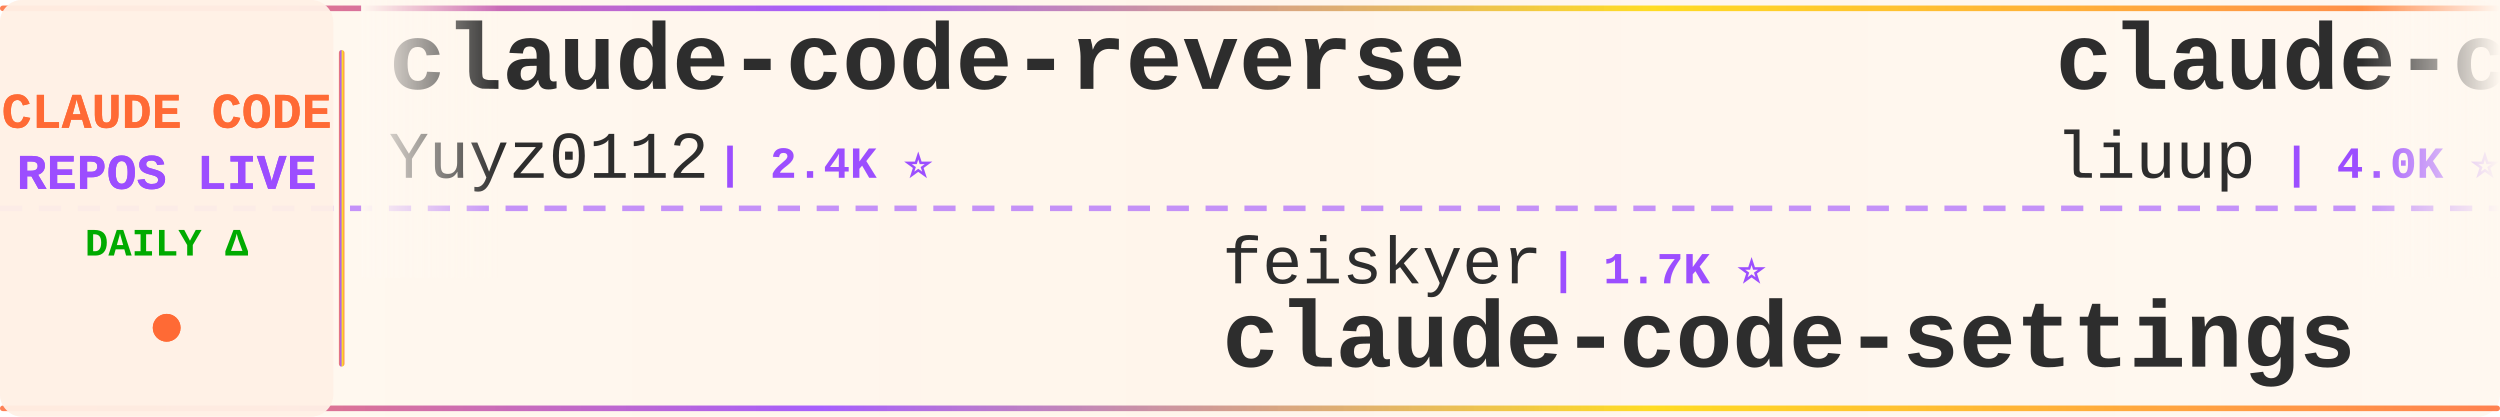
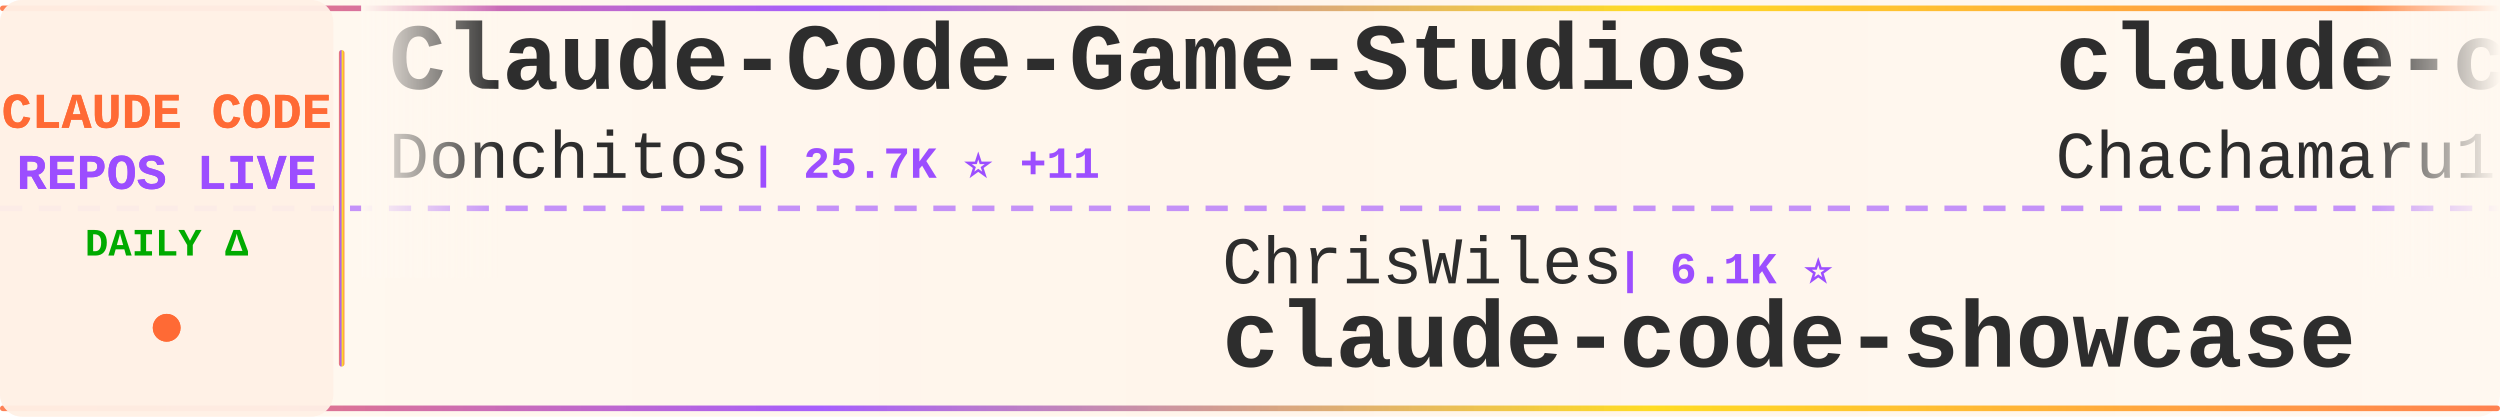
<svg xmlns="http://www.w3.org/2000/svg" width="900" height="150">
  <defs>
    <linearGradient id="tickerBg" x1="0%" y1="0%" x2="100%" y2="0%">
      <stop offset="0%" style="stop-color:#fff8f0;stop-opacity:0.98" />
      <stop offset="50%" style="stop-color:#fff5eb;stop-opacity:1" />
      <stop offset="100%" style="stop-color:#fff8f0;stop-opacity:0.98" />
    </linearGradient>
    <linearGradient id="borderGrad" x1="0%" y1="0%" x2="100%" y2="0%">
      <stop offset="0%" style="stop-color:#FF6B35;stop-opacity:0.85">
        <animate attributeName="stop-opacity" values="0.85;1;0.85" dur="2s" repeatCount="indefinite" />
      </stop>
      <stop offset="33%" style="stop-color:#9C4EFF;stop-opacity:0.9">
        <animate attributeName="stop-opacity" values="0.9;1;0.9" dur="2.2s" repeatCount="indefinite" />
      </stop>
      <stop offset="66%" style="stop-color:#FFD700;stop-opacity:0.85">
        <animate attributeName="stop-opacity" values="0.85;1;0.85" dur="1.8s" repeatCount="indefinite" />
      </stop>
      <stop offset="100%" style="stop-color:#FF6B35;stop-opacity:0.85">
        <animate attributeName="stop-opacity" values="0.85;1;0.85" dur="2s" repeatCount="indefinite" />
      </stop>
    </linearGradient>
    <filter id="textGlow">
      <feGaussianBlur stdDeviation="0.15" result="coloredBlur" />
      <feMerge>
        <feMergeNode in="coloredBlur" />
        <feMergeNode in="SourceGraphic" />
      </feMerge>
    </filter>
    <filter id="metricGlow">
      <feGaussianBlur stdDeviation="0.2" result="coloredBlur" />
      <feMerge>
        <feMergeNode in="coloredBlur" />
        <feMergeNode in="SourceGraphic" />
      </feMerge>
    </filter>
    <linearGradient id="leftFade" x1="0%" y1="0%" x2="100%" y2="0%">
      <stop offset="0%" style="stop-color:#fff8f0;stop-opacity:1" />
      <stop offset="100%" style="stop-color:#fff8f0;stop-opacity:0" />
    </linearGradient>
    <linearGradient id="rightFade" x1="0%" y1="0%" x2="100%" y2="0%">
      <stop offset="0%" style="stop-color:#fff8f0;stop-opacity:0" />
      <stop offset="100%" style="stop-color:#fff8f0;stop-opacity:1" />
    </linearGradient>
  </defs>
  <rect width="900" height="150" fill="url(#tickerBg)" rx="8" />
  <rect x="0" y="2" width="900" height="2" fill="url(#borderGrad)" rx="1" />
  <rect x="0" y="146" width="900" height="2" fill="url(#borderGrad)" rx="1" />
  <line x1="0" y1="75" x2="900" y2="75" stroke="#9C4EFF" stroke-width="2" stroke-dasharray="8 6" opacity="0.6" />
  <rect x="0" y="0" width="120" height="150" fill="#fff0e6" opacity="0.95" rx="8" />
  <text x="60" y="46" font-family="'Courier New', monospace" font-size="18" font-weight="bold" fill="#FF6B35" text-anchor="middle" filter="url(#textGlow)">
    CLAUDE CODE
  </text>
  <text x="60" y="68" font-family="'Courier New', monospace" font-size="18" font-weight="bold" fill="#9C4EFF" text-anchor="middle" filter="url(#textGlow)">
    REPOS LIVE
  </text>
  <text x="60" y="92" font-family="'Courier New', monospace" font-size="14" font-weight="bold" fill="#00aa00" text-anchor="middle">
    DAILY Δ
  </text>
  <circle cx="60" cy="118" r="5" fill="#FF6B35" filter="url(#metricGlow)">
    <animate attributeName="r" values="4;6;4" dur="1.5s" repeatCount="indefinite" />
    <animate attributeName="opacity" values="0.6;1;0.6" dur="1.5s" repeatCount="indefinite" />
  </circle>
  <rect x="122" y="18" width="2" height="114" fill="url(#borderGrad)" rx="1" />
  <clipPath id="tickerClip">
    <rect x="130" y="0" width="770" height="150" />
  </clipPath>
  <g clip-path="url(#tickerClip)">
    <g id="tickerItems">
      <animateTransform attributeName="transform" attributeType="XML" type="translate" from="0 0" to="-3000 0" dur="54s" repeatCount="indefinite" />
      <g transform="translate(0, 0)">
-         <text x="140" y="32" font-family="'Courier New', monospace" font-size="34" font-weight="bold" fill="#2d2d2d">claude-code-reverse</text>
-         <text x="140" y="64" font-family="'Courier New', monospace" font-size="24" font-weight="normal" fill="#2d2d2d" opacity="1.0">Yuyz0112</text>
-         <text x="258" y="64" font-family="'Courier New', monospace" font-size="16" font-weight="bold" fill="#9C4EFF"> | 2.4K ⭐</text>
+         <text x="140" y="32" font-family="'Courier New', monospace" font-size="34" font-weight="bold" fill="#2d2d2d">Claude-Code-Game-Studios</text>
+         <text x="140" y="64" font-family="'Courier New', monospace" font-size="24" font-weight="normal" fill="#2d2d2d" opacity="1.0">Donchitos</text>
+         <text x="270" y="64" font-family="'Courier New', monospace" font-size="16" font-weight="bold" fill="#9C4EFF"> | 25.7K ⭐ +11</text>
      </g>
      <g transform="translate(300, 0)">
-         <text x="140" y="102" font-family="'Courier New', monospace" font-size="24" font-weight="normal" fill="#2d2d2d" opacity="1.0">feiskyer</text>
-         <text x="258" y="102" font-family="'Courier New', monospace" font-size="16" font-weight="bold" fill="#9C4EFF"> | 1.7K ⭐</text>
-         <text x="140" y="132" font-family="'Courier New', monospace" font-size="34" font-weight="bold" fill="#2d2d2d">claude-code-settings</text>
+         <text x="140" y="102" font-family="'Courier New', monospace" font-size="24" font-weight="normal" fill="#2d2d2d" opacity="1.0">ChrisWiles</text>
+         <text x="282" y="102" font-family="'Courier New', monospace" font-size="16" font-weight="bold" fill="#9C4EFF"> | 6.1K ⭐</text>
+         <text x="140" y="132" font-family="'Courier New', monospace" font-size="34" font-weight="bold" fill="#2d2d2d">claude-code-showcase</text>
      </g>
      <g transform="translate(600, 0)">
-         <text x="140" y="32" font-family="'Courier New', monospace" font-size="34" font-weight="bold" fill="#2d2d2d">claude-code-analysis</text>
-         <text x="140" y="64" font-family="'Courier New', monospace" font-size="24" font-weight="normal" fill="#2d2d2d" opacity="1.0">liuup</text>
-         <text x="222" y="64" font-family="'Courier New', monospace" font-size="16" font-weight="bold" fill="#9C4EFF"> | 4.0K ⭐ +1</text>
+         <text x="140" y="32" font-family="'Courier New', monospace" font-size="34" font-weight="bold" fill="#2d2d2d">claude-code-harness</text>
+         <text x="140" y="64" font-family="'Courier New', monospace" font-size="24" font-weight="normal" fill="#2d2d2d" opacity="1.0">Chachamaru127</text>
+         <text x="318" y="64" font-family="'Courier New', monospace" font-size="16" font-weight="bold" fill="#9C4EFF"> | 3.1K ⭐</text>
      </g>
      <g transform="translate(900, 0)">
-         <text x="140" y="102" font-family="'Courier New', monospace" font-size="24" font-weight="normal" fill="#2d2d2d" opacity="1.0">Chachamaru127</text>
-         <text x="318" y="102" font-family="'Courier New', monospace" font-size="16" font-weight="bold" fill="#9C4EFF"> | 3.1K ⭐ +1</text>
-         <text x="140" y="132" font-family="'Courier New', monospace" font-size="34" font-weight="bold" fill="#2d2d2d">claude-code-harness</text>
+         <text x="140" y="102" font-family="'Courier New', monospace" font-size="24" font-weight="normal" fill="#2d2d2d" opacity="1.0">affaan-m</text>
+         <text x="258" y="102" font-family="'Courier New', monospace" font-size="16" font-weight="bold" fill="#9C4EFF"> | 271.5K ⭐ +232</text>
+         <text x="140" y="132" font-family="'Courier New', monospace" font-size="34" font-weight="bold" fill="#2d2d2d">ECC</text>
      </g>
      <g transform="translate(1200, 0)">
+         <text x="140" y="32" font-family="'Courier New', monospace" font-size="34" font-weight="bold" fill="#2d2d2d">Claude-Code</text>
+         <text x="140" y="64" font-family="'Courier New', monospace" font-size="24" font-weight="normal" fill="#2d2d2d" opacity="1.0">OrcaWhisper</text>
+         <text x="294" y="64" font-family="'Courier New', monospace" font-size="16" font-weight="bold" fill="#9C4EFF"> | 102 ⭐</text>
+       </g>
+       <g transform="translate(1500, 0)">
+         <text x="140" y="102" font-family="'Courier New', monospace" font-size="24" font-weight="normal" fill="#2d2d2d" opacity="1.0">disler</text>
+         <text x="234" y="102" font-family="'Courier New', monospace" font-size="16" font-weight="bold" fill="#9C4EFF"> | 1.7K ⭐</text>
+         <text x="140" y="132" font-family="'Courier New', monospace" font-size="34" font-weight="bold" fill="#2d2d2d">pi-vs-claude-code</text>
+       </g>
+       <g transform="translate(1800, 0)">
+         <text x="140" y="32" font-family="'Courier New', monospace" font-size="34" font-weight="bold" fill="#2d2d2d">claude-code-settings</text>
+         <text x="140" y="64" font-family="'Courier New', monospace" font-size="24" font-weight="normal" fill="#2d2d2d" opacity="1.0">feiskyer</text>
+         <text x="258" y="64" font-family="'Courier New', monospace" font-size="16" font-weight="bold" fill="#9C4EFF"> | 1.7K ⭐</text>
+       </g>
+       <g transform="translate(2100, 0)">
+         <text x="140" y="102" font-family="'Courier New', monospace" font-size="24" font-weight="normal" fill="#2d2d2d" opacity="1.0">lorryjovens-hub</text>
+         <text x="342" y="102" font-family="'Courier New', monospace" font-size="16" font-weight="bold" fill="#9C4EFF"> | 1.7K ⭐</text>
+         <text x="140" y="132" font-family="'Courier New', monospace" font-size="34" font-weight="bold" fill="#2d2d2d">claude-code-rust</text>
+       </g>
+       <g transform="translate(2400, 0)">
+         <text x="140" y="32" font-family="'Courier New', monospace" font-size="34" font-weight="bold" fill="#2d2d2d">Claude-Code</text>
+         <text x="140" y="64" font-family="'Courier New', monospace" font-size="24" font-weight="normal" fill="#2d2d2d" opacity="1.0">pengchengneo</text>
+         <text x="306" y="64" font-family="'Courier New', monospace" font-size="16" font-weight="bold" fill="#9C4EFF"> | 1.8K ⭐ +2</text>
+       </g>
+       <g transform="translate(2700, 0)">
+         <text x="140" y="102" font-family="'Courier New', monospace" font-size="24" font-weight="normal" fill="#2d2d2d" opacity="1.0">VILA-Lab</text>
+         <text x="258" y="102" font-family="'Courier New', monospace" font-size="16" font-weight="bold" fill="#9C4EFF"> | 2.1K ⭐ +2</text>
+         <text x="140" y="132" font-family="'Courier New', monospace" font-size="34" font-weight="bold" fill="#2d2d2d">Dive-into-Claude-Code</text>
+       </g>
+       <g transform="translate(3000, 0)">
        <text x="140" y="32" font-family="'Courier New', monospace" font-size="34" font-weight="bold" fill="#2d2d2d">Claude-Code-Game-Studios</text>
        <text x="140" y="64" font-family="'Courier New', monospace" font-size="24" font-weight="normal" fill="#2d2d2d" opacity="1.0">Donchitos</text>
-         <text x="270" y="64" font-family="'Courier New', monospace" font-size="16" font-weight="bold" fill="#9C4EFF"> | 25.7K ⭐ +6</text>
-       </g>
-       <g transform="translate(1500, 0)">
-         <text x="140" y="102" font-family="'Courier New', monospace" font-size="24" font-weight="normal" fill="#2d2d2d" opacity="1.0">Alishahryar1</text>
-         <text x="306" y="102" font-family="'Courier New', monospace" font-size="16" font-weight="bold" fill="#9C4EFF"> | 56.4K ⭐ +12</text>
-         <text x="140" y="132" font-family="'Courier New', monospace" font-size="34" font-weight="bold" fill="#2d2d2d">free-claude-code</text>
-       </g>
-       <g transform="translate(1800, 0)">
-         <text x="140" y="32" font-family="'Courier New', monospace" font-size="34" font-weight="bold" fill="#2d2d2d">claude-code-action</text>
-         <text x="140" y="64" font-family="'Courier New', monospace" font-size="24" font-weight="normal" fill="#2d2d2d" opacity="1.0">anthropics</text>
-         <text x="282" y="64" font-family="'Courier New', monospace" font-size="16" font-weight="bold" fill="#9C4EFF"> | 9.4K ⭐ +10</text>
-       </g>
-       <g transform="translate(2100, 0)">
-         <text x="140" y="102" font-family="'Courier New', monospace" font-size="24" font-weight="normal" fill="#2d2d2d" opacity="1.0">zstmfhy</text>
-         <text x="246" y="102" font-family="'Courier New', monospace" font-size="16" font-weight="bold" fill="#9C4EFF"> | 188 ⭐</text>
-         <text x="140" y="132" font-family="'Courier New', monospace" font-size="34" font-weight="bold" fill="#2d2d2d">Claude-code</text>
-       </g>
-       <g transform="translate(2400, 0)">
-         <text x="140" y="32" font-family="'Courier New', monospace" font-size="34" font-weight="bold" fill="#2d2d2d">claude-code-from-scratch</text>
-         <text x="140" y="64" font-family="'Courier New', monospace" font-size="24" font-weight="normal" fill="#2d2d2d" opacity="1.0">Windy3f3f3f3f</text>
-         <text x="318" y="64" font-family="'Courier New', monospace" font-size="16" font-weight="bold" fill="#9C4EFF"> | 2.7K ⭐</text>
-       </g>
-       <g transform="translate(2700, 0)">
-         <text x="140" y="102" font-family="'Courier New', monospace" font-size="24" font-weight="normal" fill="#2d2d2d" opacity="1.0">FlorianBruniaux</text>
-         <text x="342" y="102" font-family="'Courier New', monospace" font-size="16" font-weight="bold" fill="#9C4EFF"> | 6.1K ⭐</text>
-         <text x="140" y="132" font-family="'Courier New', monospace" font-size="34" font-weight="bold" fill="#2d2d2d">claude-code-ultimate-gui...</text>
-       </g>
-       <g transform="translate(3000, 0)">
-         <text x="140" y="32" font-family="'Courier New', monospace" font-size="34" font-weight="bold" fill="#2d2d2d">claude-code-reverse</text>
-         <text x="140" y="64" font-family="'Courier New', monospace" font-size="24" font-weight="normal" fill="#2d2d2d" opacity="1.0">Yuyz0112</text>
-         <text x="258" y="64" font-family="'Courier New', monospace" font-size="16" font-weight="bold" fill="#9C4EFF"> | 2.4K ⭐</text>
+         <text x="270" y="64" font-family="'Courier New', monospace" font-size="16" font-weight="bold" fill="#9C4EFF"> | 25.7K ⭐ +11</text>
      </g>
      <g transform="translate(3300, 0)">
-         <text x="140" y="102" font-family="'Courier New', monospace" font-size="24" font-weight="normal" fill="#2d2d2d" opacity="1.0">feiskyer</text>
-         <text x="258" y="102" font-family="'Courier New', monospace" font-size="16" font-weight="bold" fill="#9C4EFF"> | 1.7K ⭐</text>
-         <text x="140" y="132" font-family="'Courier New', monospace" font-size="34" font-weight="bold" fill="#2d2d2d">claude-code-settings</text>
+         <text x="140" y="102" font-family="'Courier New', monospace" font-size="24" font-weight="normal" fill="#2d2d2d" opacity="1.0">ChrisWiles</text>
+         <text x="282" y="102" font-family="'Courier New', monospace" font-size="16" font-weight="bold" fill="#9C4EFF"> | 6.1K ⭐</text>
+         <text x="140" y="132" font-family="'Courier New', monospace" font-size="34" font-weight="bold" fill="#2d2d2d">claude-code-showcase</text>
      </g>
      <g transform="translate(3600, 0)">
-         <text x="140" y="32" font-family="'Courier New', monospace" font-size="34" font-weight="bold" fill="#2d2d2d">claude-code-analysis</text>
-         <text x="140" y="64" font-family="'Courier New', monospace" font-size="24" font-weight="normal" fill="#2d2d2d" opacity="1.0">liuup</text>
-         <text x="222" y="64" font-family="'Courier New', monospace" font-size="16" font-weight="bold" fill="#9C4EFF"> | 4.0K ⭐ +1</text>
+         <text x="140" y="32" font-family="'Courier New', monospace" font-size="34" font-weight="bold" fill="#2d2d2d">claude-code-harness</text>
+         <text x="140" y="64" font-family="'Courier New', monospace" font-size="24" font-weight="normal" fill="#2d2d2d" opacity="1.0">Chachamaru127</text>
+         <text x="318" y="64" font-family="'Courier New', monospace" font-size="16" font-weight="bold" fill="#9C4EFF"> | 3.1K ⭐</text>
      </g>
      <g transform="translate(3900, 0)">
-         <text x="140" y="102" font-family="'Courier New', monospace" font-size="24" font-weight="normal" fill="#2d2d2d" opacity="1.0">Chachamaru127</text>
-         <text x="318" y="102" font-family="'Courier New', monospace" font-size="16" font-weight="bold" fill="#9C4EFF"> | 3.1K ⭐ +1</text>
-         <text x="140" y="132" font-family="'Courier New', monospace" font-size="34" font-weight="bold" fill="#2d2d2d">claude-code-harness</text>
+         <text x="140" y="102" font-family="'Courier New', monospace" font-size="24" font-weight="normal" fill="#2d2d2d" opacity="1.0">affaan-m</text>
+         <text x="258" y="102" font-family="'Courier New', monospace" font-size="16" font-weight="bold" fill="#9C4EFF"> | 271.5K ⭐ +232</text>
+         <text x="140" y="132" font-family="'Courier New', monospace" font-size="34" font-weight="bold" fill="#2d2d2d">ECC</text>
      </g>
    </g>
  </g>
  <rect x="130" y="0" width="50" height="100" fill="url(#leftFade)" />
  <rect x="850" y="0" width="50" height="100" fill="url(#rightFade)" />
</svg>
